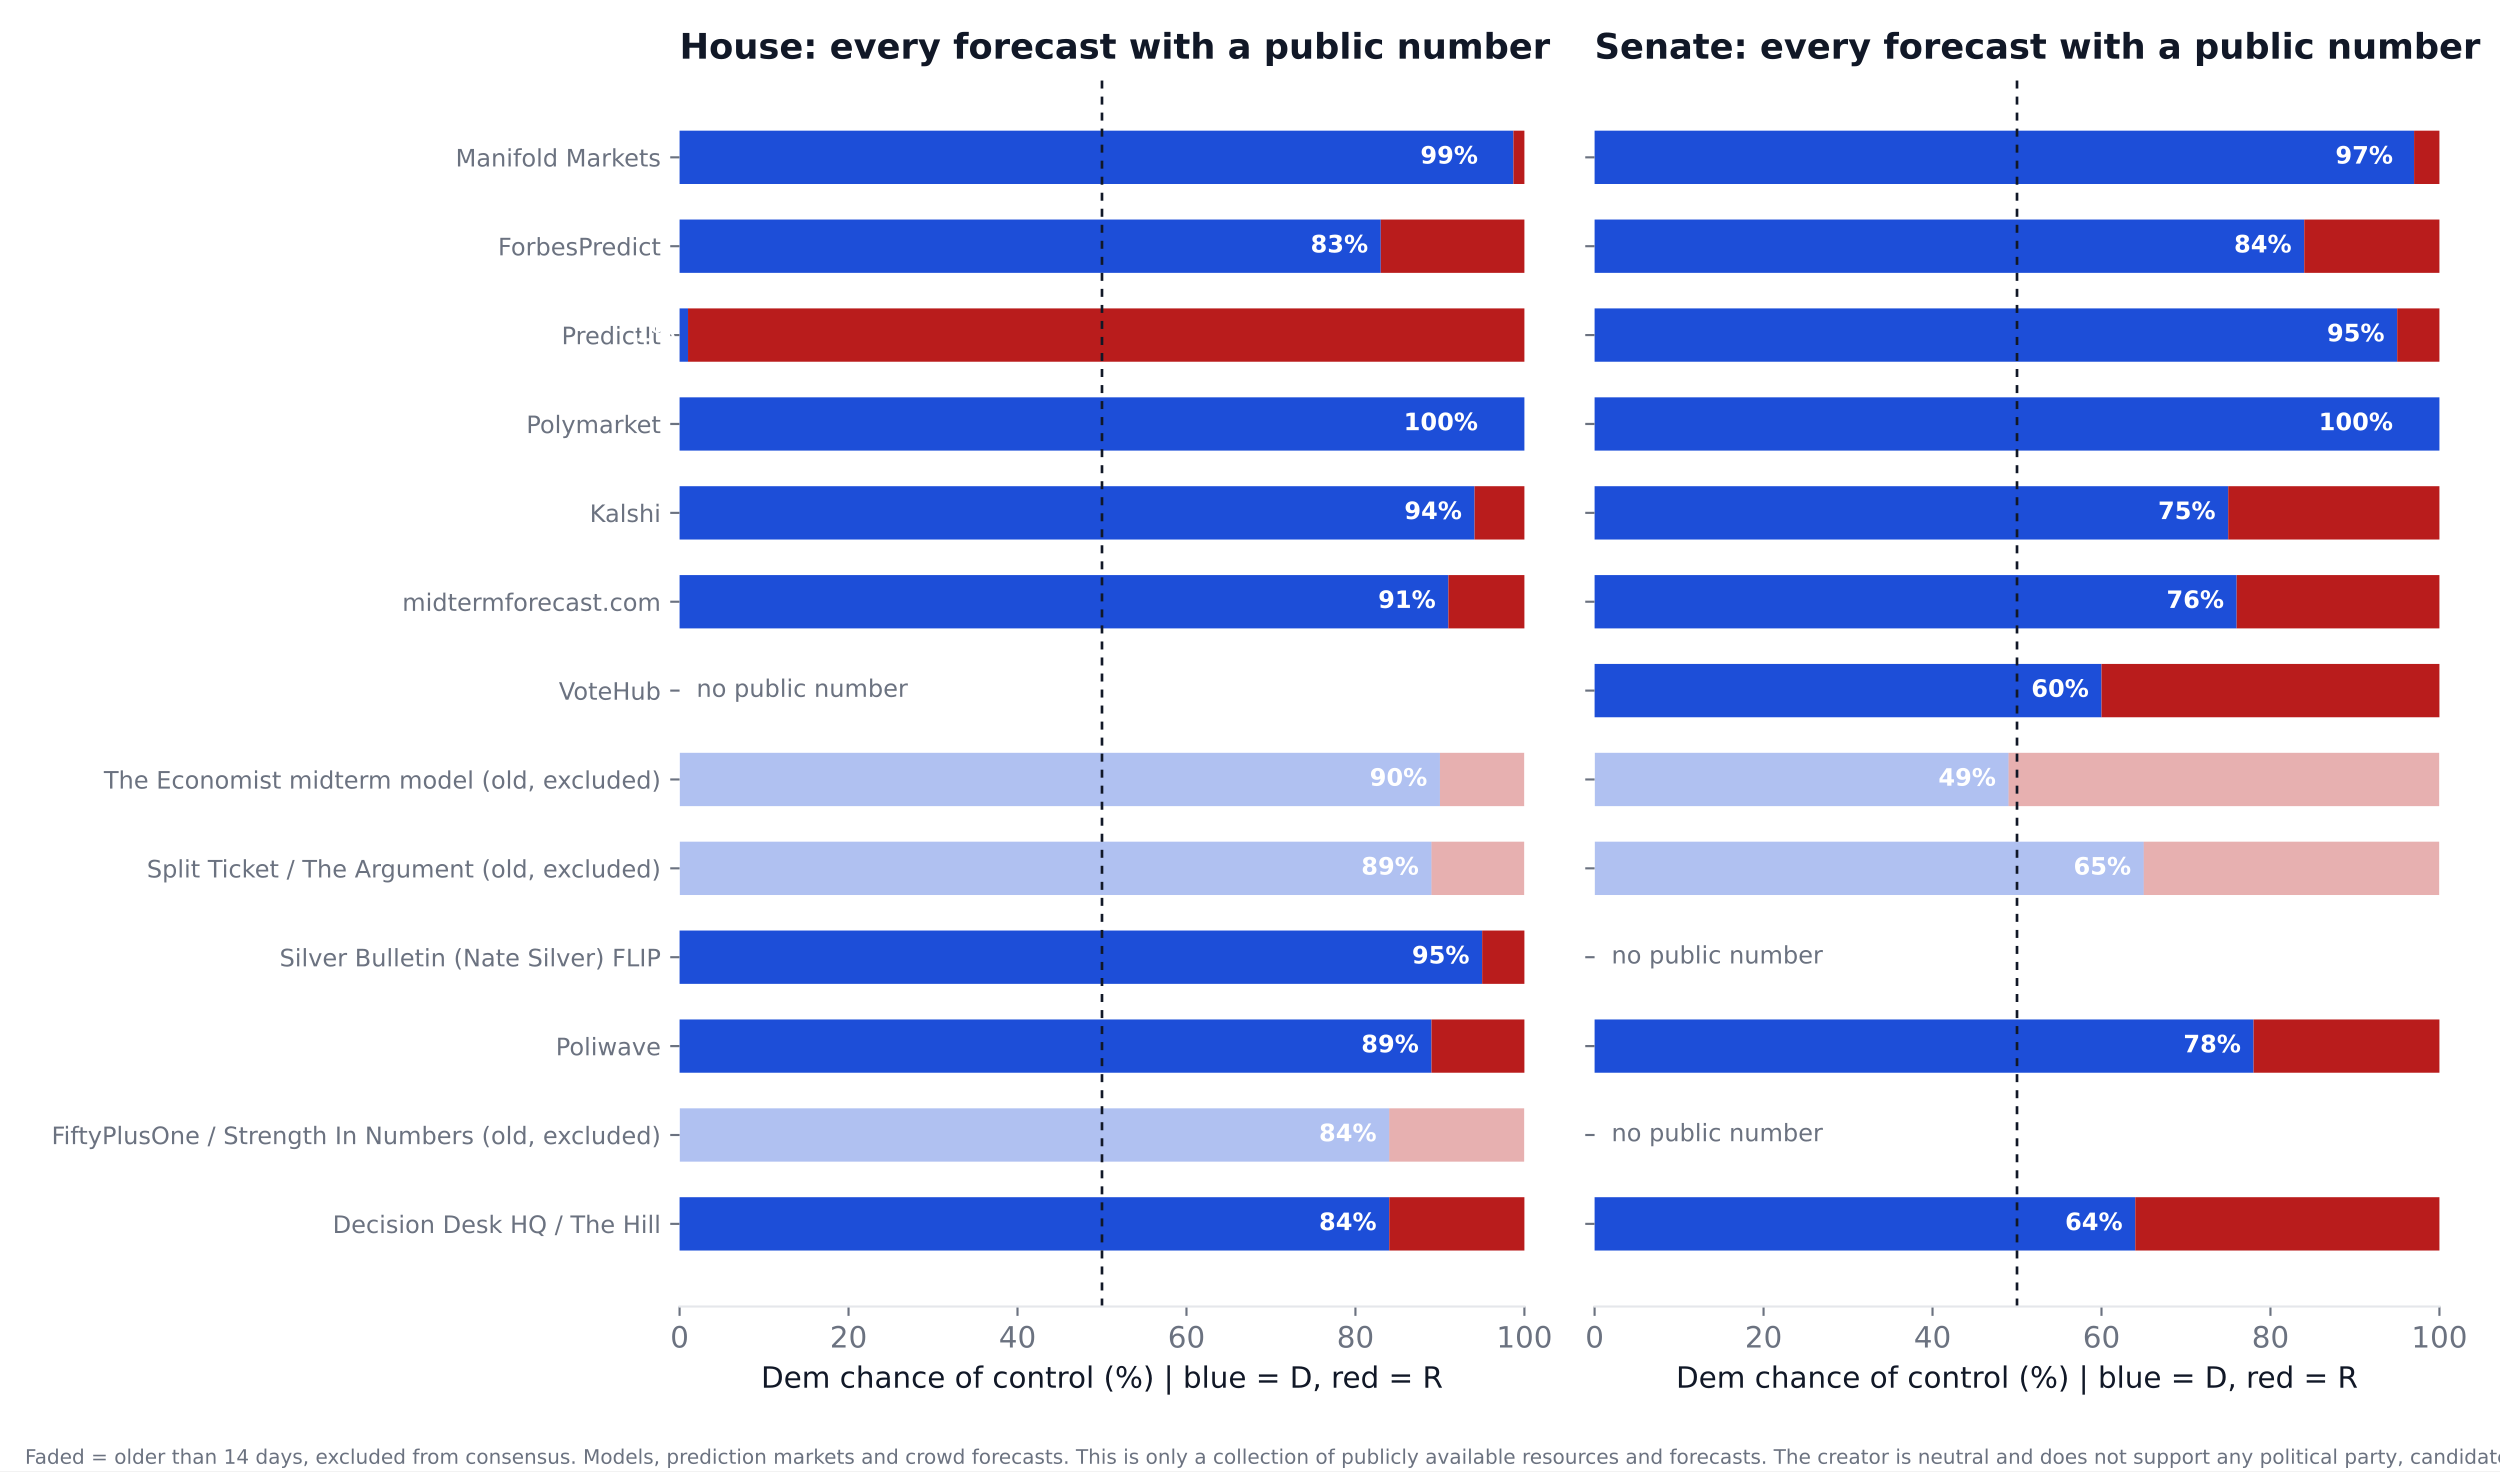
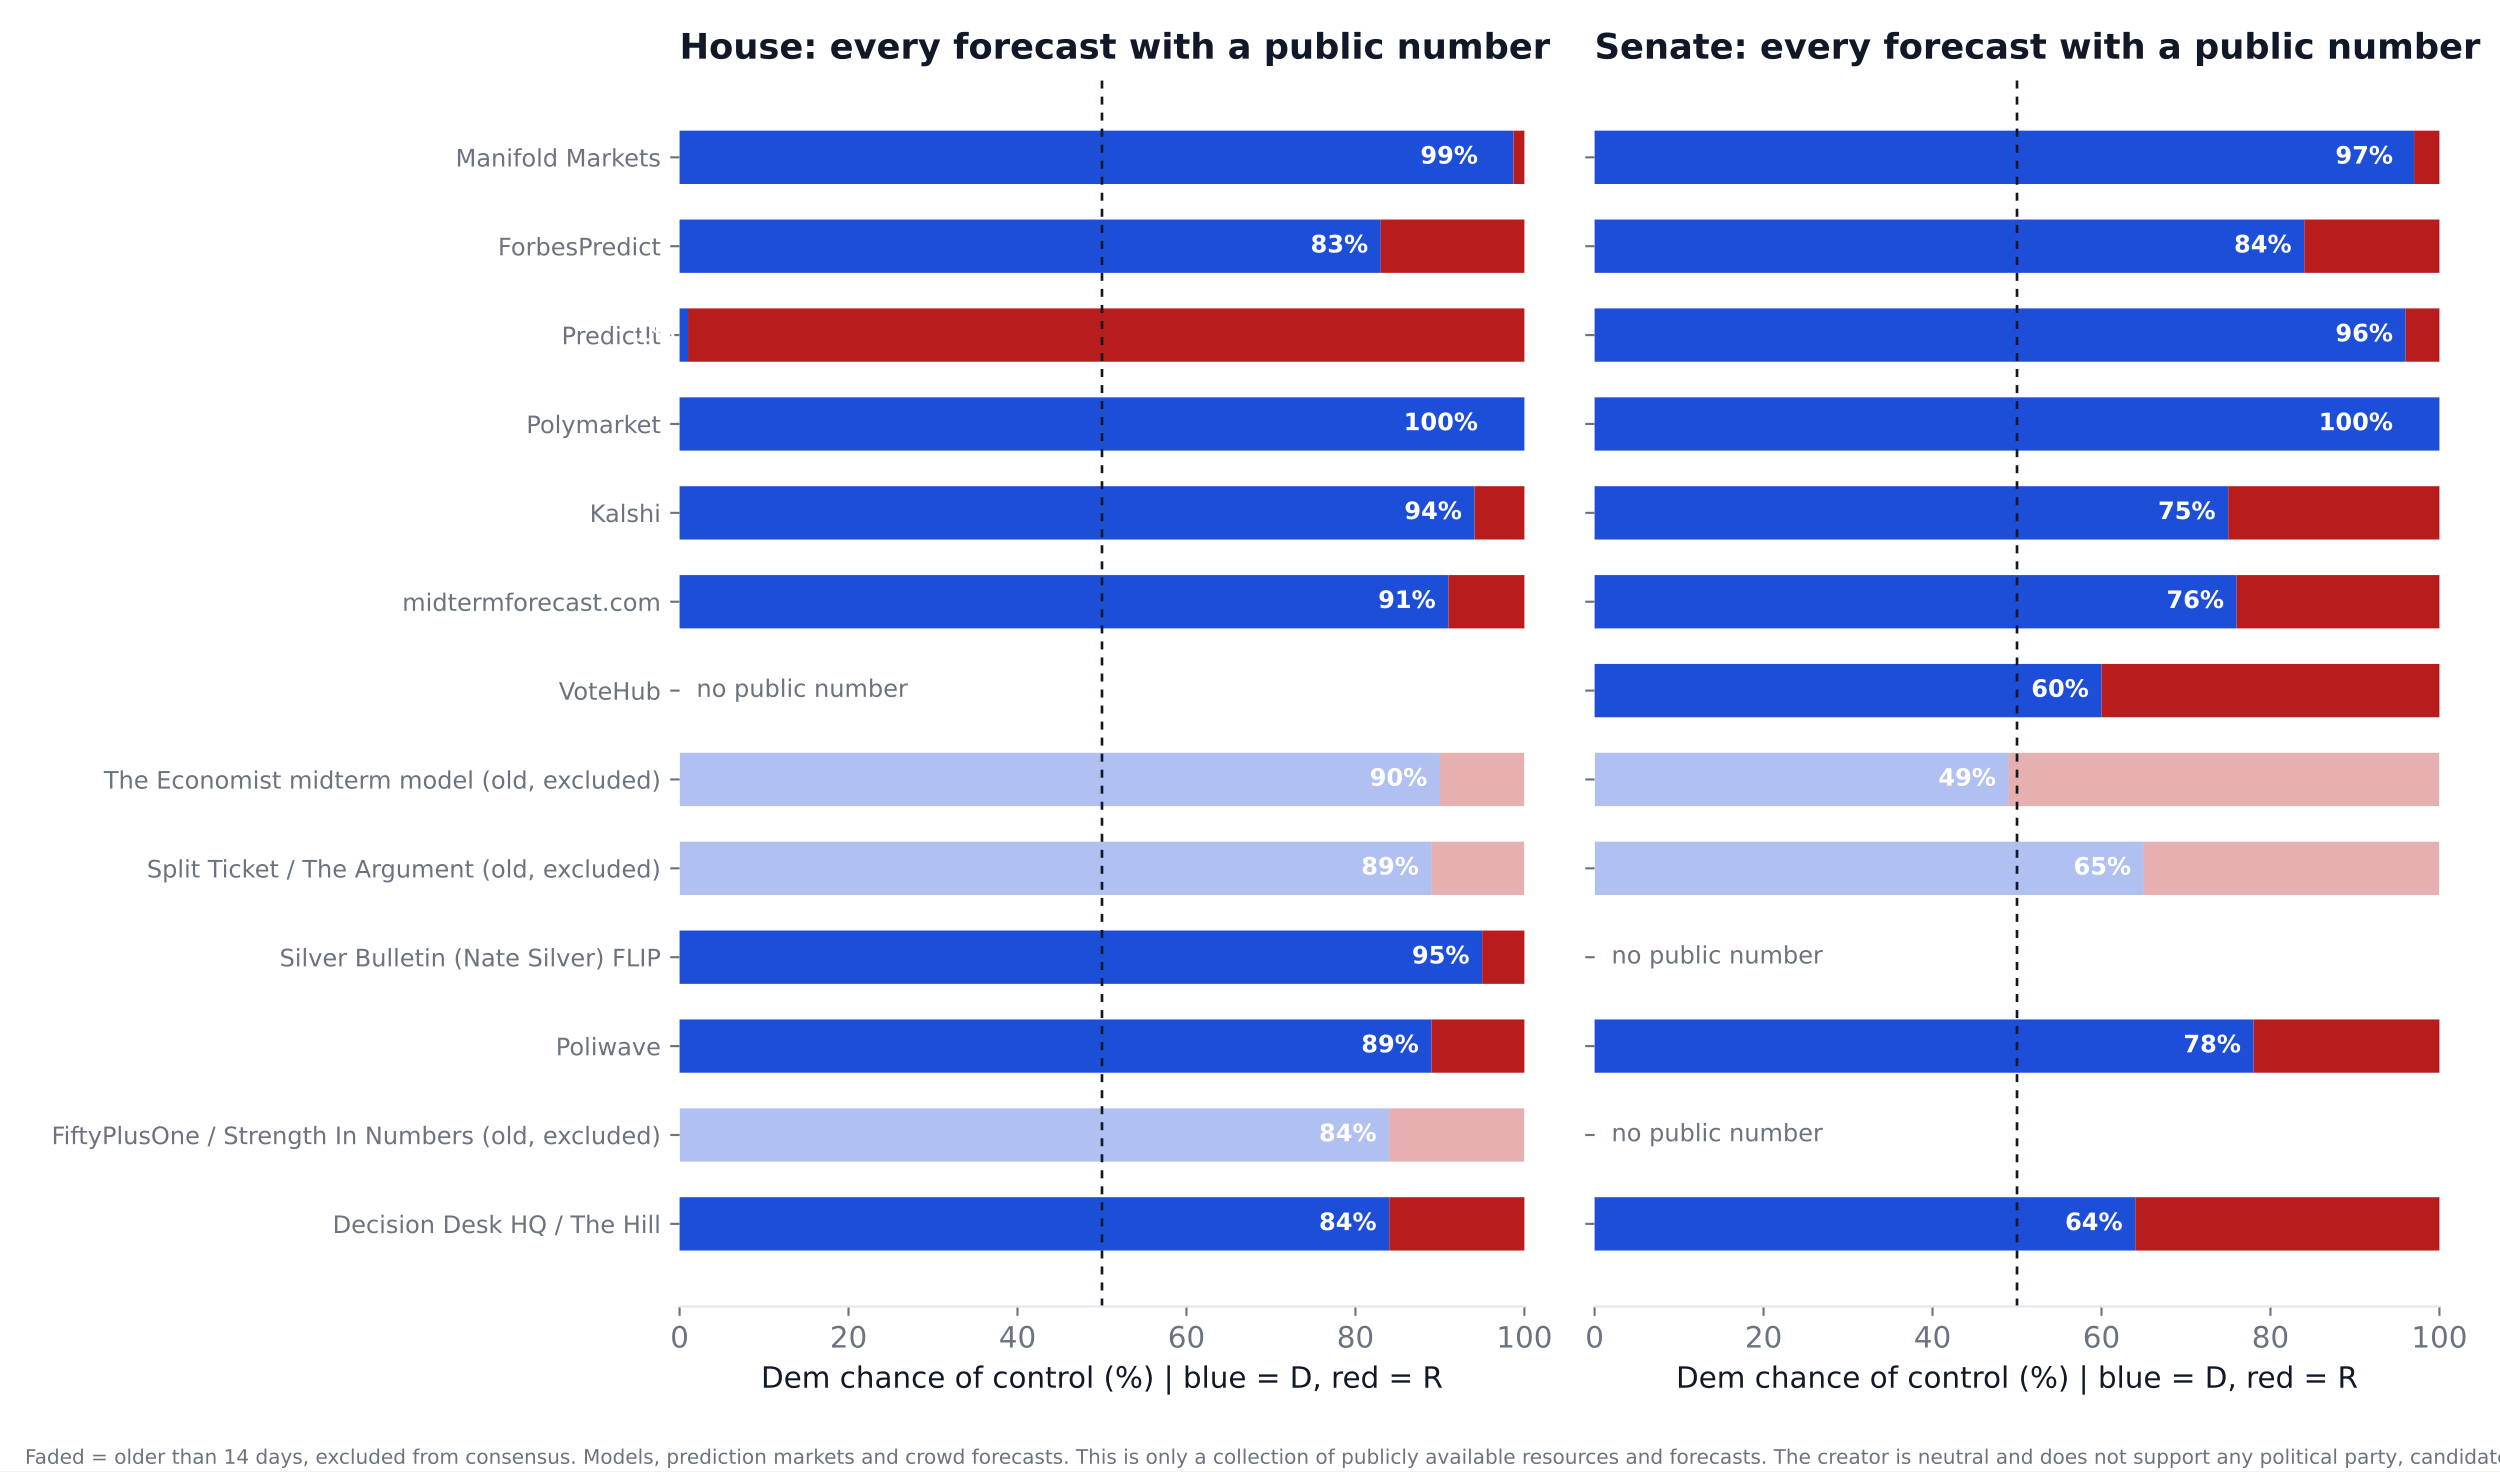
<svg xmlns="http://www.w3.org/2000/svg" xmlns:xlink="http://www.w3.org/1999/xlink" width="936pt" height="550.8pt" viewBox="0 0 936 550.8" version="1.1">
  <defs>
    <style type="text/css">*{stroke-linejoin: round; stroke-linecap: butt}</style>
  </defs>
  <g id="figure_1">
    <g id="patch_1">
      <path d="M 0 550.8  L 936 550.8  L 936 0  L 0 0  z " style="fill: #ffffff" />
    </g>
    <g id="axes_1">
      <g id="patch_2">
        <path d="M 254.433 489.159  L 570.736 489.159  L 570.736 27.96  L 254.433 27.96  z " style="fill: #ffffff" />
      </g>
      <g id="patch_3">
-         <path d="M 254.433 468.195  L 520.128 468.195  L 520.128 448.23  L 254.433 448.23  z " clip-path="url(#pf29626f4bd)" style="fill: #1d4ed8" />
+         <path d="M 254.433 468.195  L 520.128 468.195  L 520.128 448.23  L 254.433 448.23  z " clip-path="url(#p408d5f46eb)" style="fill: #1d4ed8" />
      </g>
      <g id="patch_4">
-         <path d="M 520.128 468.195  L 570.736 468.195  L 570.736 448.23  L 520.128 448.23  z " clip-path="url(#pf29626f4bd)" style="fill: #b91c1c" />
+         <path d="M 520.128 468.195  L 570.736 468.195  L 570.736 448.23  L 520.128 448.23  z " clip-path="url(#p408d5f46eb)" style="fill: #b91c1c" />
      </g>
      <g id="patch_5">
-         <path d="M 254.433 434.919  L 520.128 434.919  L 520.128 414.954  L 254.433 414.954  z " clip-path="url(#pf29626f4bd)" style="fill: #1d4ed8; opacity: 0.35" />
+         <path d="M 254.433 434.919  L 520.128 434.919  L 520.128 414.954  L 254.433 414.954  z " clip-path="url(#p408d5f46eb)" style="fill: #1d4ed8; opacity: 0.35" />
      </g>
      <g id="patch_6">
-         <path d="M 520.128 434.919  L 570.736 434.919  L 570.736 414.954  L 520.128 414.954  z " clip-path="url(#pf29626f4bd)" style="fill: #b91c1c; opacity: 0.35" />
+         <path d="M 520.128 434.919  L 570.736 434.919  L 570.736 414.954  L 520.128 414.954  z " clip-path="url(#p408d5f46eb)" style="fill: #b91c1c; opacity: 0.35" />
      </g>
      <g id="patch_7">
-         <path d="M 254.433 401.644  L 535.943 401.644  L 535.943 381.679  L 254.433 381.679  z " clip-path="url(#pf29626f4bd)" style="fill: #1d4ed8" />
+         <path d="M 254.433 401.644  L 535.943 401.644  L 535.943 381.679  L 254.433 381.679  z " clip-path="url(#p408d5f46eb)" style="fill: #1d4ed8" />
      </g>
      <g id="patch_8">
-         <path d="M 535.943 401.644  L 570.736 401.644  L 570.736 381.679  L 535.943 381.679  z " clip-path="url(#pf29626f4bd)" style="fill: #b91c1c" />
+         <path d="M 535.943 401.644  L 570.736 401.644  L 570.736 381.679  L 535.943 381.679  z " clip-path="url(#p408d5f46eb)" style="fill: #b91c1c" />
      </g>
      <g id="patch_9">
-         <path d="M 254.433 368.368  L 554.921 368.368  L 554.921 348.403  L 254.433 348.403  z " clip-path="url(#pf29626f4bd)" style="fill: #1d4ed8" />
+         <path d="M 254.433 368.368  L 554.921 368.368  L 554.921 348.403  L 254.433 348.403  z " clip-path="url(#p408d5f46eb)" style="fill: #1d4ed8" />
      </g>
      <g id="patch_10">
-         <path d="M 554.921 368.368  L 570.736 368.368  L 570.736 348.403  L 554.921 348.403  z " clip-path="url(#pf29626f4bd)" style="fill: #b91c1c" />
+         <path d="M 554.921 368.368  L 570.736 368.368  L 570.736 348.403  L 554.921 348.403  z " clip-path="url(#p408d5f46eb)" style="fill: #b91c1c" />
      </g>
      <g id="patch_11">
-         <path d="M 254.433 335.093  L 535.943 335.093  L 535.943 315.128  L 254.433 315.128  z " clip-path="url(#pf29626f4bd)" style="fill: #1d4ed8; opacity: 0.35" />
+         <path d="M 254.433 335.093  L 535.943 335.093  L 535.943 315.128  L 254.433 315.128  z " clip-path="url(#p408d5f46eb)" style="fill: #1d4ed8; opacity: 0.35" />
      </g>
      <g id="patch_12">
-         <path d="M 535.943 335.093  L 570.736 335.093  L 570.736 315.128  L 535.943 315.128  z " clip-path="url(#pf29626f4bd)" style="fill: #b91c1c; opacity: 0.35" />
+         <path d="M 535.943 335.093  L 570.736 335.093  L 570.736 315.128  L 535.943 315.128  z " clip-path="url(#p408d5f46eb)" style="fill: #b91c1c; opacity: 0.35" />
      </g>
      <g id="patch_13">
-         <path d="M 254.433 301.817  L 539.106 301.817  L 539.106 281.852  L 254.433 281.852  z " clip-path="url(#pf29626f4bd)" style="fill: #1d4ed8; opacity: 0.35" />
+         <path d="M 254.433 301.817  L 539.106 301.817  L 539.106 281.852  L 254.433 281.852  z " clip-path="url(#p408d5f46eb)" style="fill: #1d4ed8; opacity: 0.35" />
      </g>
      <g id="patch_14">
-         <path d="M 539.106 301.817  L 570.736 301.817  L 570.736 281.852  L 539.106 281.852  z " clip-path="url(#pf29626f4bd)" style="fill: #b91c1c; opacity: 0.35" />
+         <path d="M 539.106 301.817  L 570.736 301.817  L 570.736 281.852  L 539.106 281.852  z " clip-path="url(#p408d5f46eb)" style="fill: #b91c1c; opacity: 0.35" />
      </g>
      <g id="patch_15">
-         <path d="M 254.433 235.266  L 542.269 235.266  L 542.269 215.301  L 254.433 215.301  z " clip-path="url(#pf29626f4bd)" style="fill: #1d4ed8" />
+         <path d="M 254.433 235.266  L 542.269 235.266  L 542.269 215.301  L 254.433 215.301  z " clip-path="url(#p408d5f46eb)" style="fill: #1d4ed8" />
      </g>
      <g id="patch_16">
-         <path d="M 542.269 235.266  L 570.736 235.266  L 570.736 215.301  L 542.269 215.301  z " clip-path="url(#pf29626f4bd)" style="fill: #b91c1c" />
+         <path d="M 542.269 235.266  L 570.736 235.266  L 570.736 215.301  L 542.269 215.301  z " clip-path="url(#p408d5f46eb)" style="fill: #b91c1c" />
      </g>
      <g id="patch_17">
-         <path d="M 254.433 201.991  L 552.074 201.991  L 552.074 182.026  L 254.433 182.026  z " clip-path="url(#pf29626f4bd)" style="fill: #1d4ed8" />
+         <path d="M 254.433 201.991  L 552.074 201.991  L 552.074 182.026  L 254.433 182.026  z " clip-path="url(#p408d5f46eb)" style="fill: #1d4ed8" />
      </g>
      <g id="patch_18">
-         <path d="M 552.074 201.991  L 570.736 201.991  L 570.736 182.026  L 552.074 182.026  z " clip-path="url(#pf29626f4bd)" style="fill: #b91c1c" />
+         <path d="M 552.074 201.991  L 570.736 201.991  L 570.736 182.026  L 552.074 182.026  z " clip-path="url(#p408d5f46eb)" style="fill: #b91c1c" />
      </g>
      <g id="patch_19">
-         <path d="M 254.433 168.715  L 570.736 168.715  L 570.736 148.75  L 254.433 148.75  z " clip-path="url(#pf29626f4bd)" style="fill: #1d4ed8" />
+         <path d="M 254.433 168.715  L 570.736 168.715  L 570.736 148.75  L 254.433 148.75  z " clip-path="url(#p408d5f46eb)" style="fill: #1d4ed8" />
      </g>
      <g id="patch_20">
-         <path d="M 570.736 168.715  L 570.736 168.715  L 570.736 148.75  L 570.736 148.75  z " clip-path="url(#pf29626f4bd)" style="fill: #b91c1c" />
+         <path d="M 570.736 168.715  L 570.736 168.715  L 570.736 148.75  L 570.736 148.75  z " clip-path="url(#p408d5f46eb)" style="fill: #b91c1c" />
      </g>
      <g id="patch_21">
-         <path d="M 254.433 135.44  L 257.596 135.44  L 257.596 115.475  L 254.433 115.475  z " clip-path="url(#pf29626f4bd)" style="fill: #1d4ed8" />
+         <path d="M 254.433 135.44  L 257.596 135.44  L 257.596 115.475  L 254.433 115.475  z " clip-path="url(#p408d5f46eb)" style="fill: #1d4ed8" />
      </g>
      <g id="patch_22">
-         <path d="M 257.596 135.44  L 570.736 135.44  L 570.736 115.475  L 257.596 115.475  z " clip-path="url(#pf29626f4bd)" style="fill: #b91c1c" />
+         <path d="M 257.596 135.44  L 570.736 135.44  L 570.736 115.475  L 257.596 115.475  z " clip-path="url(#p408d5f46eb)" style="fill: #b91c1c" />
      </g>
      <g id="patch_23">
-         <path d="M 254.433 102.164  L 516.965 102.164  L 516.965 82.199  L 254.433 82.199  z " clip-path="url(#pf29626f4bd)" style="fill: #1d4ed8" />
+         <path d="M 254.433 102.164  L 516.965 102.164  L 516.965 82.199  L 254.433 82.199  z " clip-path="url(#p408d5f46eb)" style="fill: #1d4ed8" />
      </g>
      <g id="patch_24">
-         <path d="M 516.965 102.164  L 570.736 102.164  L 570.736 82.199  L 516.965 82.199  z " clip-path="url(#pf29626f4bd)" style="fill: #b91c1c" />
+         <path d="M 516.965 102.164  L 570.736 102.164  L 570.736 82.199  L 516.965 82.199  z " clip-path="url(#p408d5f46eb)" style="fill: #b91c1c" />
      </g>
      <g id="patch_25">
-         <path d="M 254.433 68.889  L 566.624 68.889  L 566.624 48.924  L 254.433 48.924  z " clip-path="url(#pf29626f4bd)" style="fill: #1d4ed8" />
+         <path d="M 254.433 68.889  L 566.624 68.889  L 566.624 48.924  L 254.433 48.924  z " clip-path="url(#p408d5f46eb)" style="fill: #1d4ed8" />
      </g>
      <g id="patch_26">
-         <path d="M 566.624 68.889  L 570.736 68.889  L 570.736 48.924  L 566.624 48.924  z " clip-path="url(#pf29626f4bd)" style="fill: #b91c1c" />
+         <path d="M 566.624 68.889  L 570.736 68.889  L 570.736 48.924  L 566.624 48.924  z " clip-path="url(#p408d5f46eb)" style="fill: #b91c1c" />
      </g>
      <g id="matplotlib.axis_1">
        <g id="xtick_1">
          <g id="line2d_1">
            <defs>
-               <path id="m132299788d" d="M 0 0  L 0 3.5  " style="stroke: #6b7280; stroke-width: 0.8" />
+               <path id="m00f0ad95bb" d="M 0 0  L 0 3.5  " style="stroke: #6b7280; stroke-width: 0.8" />
            </defs>
            <g>
-               <use xlink:href="#m132299788d" x="254.433" y="489.159" style="fill: #6b7280; stroke: #6b7280; stroke-width: 0.8" />
+               <use xlink:href="#m00f0ad95bb" x="254.433" y="489.159" style="fill: #6b7280; stroke: #6b7280; stroke-width: 0.8" />
            </g>
          </g>
          <g id="text_1">
            <text style="font-size: 11px; font-family: 'DejaVu Sans'; text-anchor: middle; fill: #6b7280" x="254.433" y="504.516" transform="rotate(-0 254.4325 504.516)">0</text>
          </g>
        </g>
        <g id="xtick_2">
          <g id="line2d_2">
            <g>
-               <use xlink:href="#m132299788d" x="317.693" y="489.159" style="fill: #6b7280; stroke: #6b7280; stroke-width: 0.8" />
+               <use xlink:href="#m00f0ad95bb" x="317.693" y="489.159" style="fill: #6b7280; stroke: #6b7280; stroke-width: 0.8" />
            </g>
          </g>
          <g id="text_2">
            <text style="font-size: 11px; font-family: 'DejaVu Sans'; text-anchor: middle; fill: #6b7280" x="317.693" y="504.516" transform="rotate(-0 317.6932 504.516)">20</text>
          </g>
        </g>
        <g id="xtick_3">
          <g id="line2d_3">
            <g>
-               <use xlink:href="#m132299788d" x="380.954" y="489.159" style="fill: #6b7280; stroke: #6b7280; stroke-width: 0.8" />
+               <use xlink:href="#m00f0ad95bb" x="380.954" y="489.159" style="fill: #6b7280; stroke: #6b7280; stroke-width: 0.8" />
            </g>
          </g>
          <g id="text_3">
            <text style="font-size: 11px; font-family: 'DejaVu Sans'; text-anchor: middle; fill: #6b7280" x="380.954" y="504.516" transform="rotate(-0 380.954 504.516)">40</text>
          </g>
        </g>
        <g id="xtick_4">
          <g id="line2d_4">
            <g>
-               <use xlink:href="#m132299788d" x="444.215" y="489.159" style="fill: #6b7280; stroke: #6b7280; stroke-width: 0.8" />
+               <use xlink:href="#m00f0ad95bb" x="444.215" y="489.159" style="fill: #6b7280; stroke: #6b7280; stroke-width: 0.8" />
            </g>
          </g>
          <g id="text_4">
            <text style="font-size: 11px; font-family: 'DejaVu Sans'; text-anchor: middle; fill: #6b7280" x="444.215" y="504.516" transform="rotate(-0 444.2147 504.516)">60</text>
          </g>
        </g>
        <g id="xtick_5">
          <g id="line2d_5">
            <g>
-               <use xlink:href="#m132299788d" x="507.476" y="489.159" style="fill: #6b7280; stroke: #6b7280; stroke-width: 0.8" />
+               <use xlink:href="#m00f0ad95bb" x="507.476" y="489.159" style="fill: #6b7280; stroke: #6b7280; stroke-width: 0.8" />
            </g>
          </g>
          <g id="text_5">
            <text style="font-size: 11px; font-family: 'DejaVu Sans'; text-anchor: middle; fill: #6b7280" x="507.476" y="504.516" transform="rotate(-0 507.4755 504.516)">80</text>
          </g>
        </g>
        <g id="xtick_6">
          <g id="line2d_6">
            <g>
-               <use xlink:href="#m132299788d" x="570.736" y="489.159" style="fill: #6b7280; stroke: #6b7280; stroke-width: 0.8" />
+               <use xlink:href="#m00f0ad95bb" x="570.736" y="489.159" style="fill: #6b7280; stroke: #6b7280; stroke-width: 0.8" />
            </g>
          </g>
          <g id="text_6">
            <text style="font-size: 11px; font-family: 'DejaVu Sans'; text-anchor: middle; fill: #6b7280" x="570.736" y="504.516" transform="rotate(-0 570.7363 504.516)">100</text>
          </g>
        </g>
        <g id="text_7">
          <text style="font-size: 11px; font-family: 'DejaVu Sans'; text-anchor: middle; fill: #111827" x="412.584" y="519.565" transform="rotate(-0 412.5844 519.565)">Dem chance of control (%)  |  blue = D, red = R</text>
        </g>
      </g>
      <g id="matplotlib.axis_2">
        <g id="ytick_1">
          <g id="line2d_7">
            <defs>
-               <path id="madd41d52fb" d="M 0 0  L -3.5 0  " style="stroke: #6b7280; stroke-width: 0.8" />
+               <path id="m1df3df9502" d="M 0 0  L -3.5 0  " style="stroke: #6b7280; stroke-width: 0.8" />
            </defs>
            <g>
-               <use xlink:href="#madd41d52fb" x="254.433" y="458.212" style="fill: #6b7280; stroke: #6b7280; stroke-width: 0.8" />
+               <use xlink:href="#m1df3df9502" x="254.433" y="458.212" style="fill: #6b7280; stroke: #6b7280; stroke-width: 0.8" />
            </g>
          </g>
          <g id="text_8">
            <text style="font-size: 9px; font-family: 'DejaVu Sans'; text-anchor: end; fill: #6b7280" x="247.433" y="461.632" transform="rotate(-0 247.4325 461.6316)">Decision Desk HQ / The Hill</text>
          </g>
        </g>
        <g id="ytick_2">
          <g id="line2d_8">
            <g>
-               <use xlink:href="#madd41d52fb" x="254.433" y="424.937" style="fill: #6b7280; stroke: #6b7280; stroke-width: 0.8" />
+               <use xlink:href="#m1df3df9502" x="254.433" y="424.937" style="fill: #6b7280; stroke: #6b7280; stroke-width: 0.8" />
            </g>
          </g>
          <g id="text_9">
            <text style="font-size: 9px; font-family: 'DejaVu Sans'; text-anchor: end; fill: #6b7280" x="247.433" y="428.356" transform="rotate(-0 247.4325 428.3561)">FiftyPlusOne / Strength In Numbers (old, excluded)</text>
          </g>
        </g>
        <g id="ytick_3">
          <g id="line2d_9">
            <g>
-               <use xlink:href="#madd41d52fb" x="254.433" y="391.661" style="fill: #6b7280; stroke: #6b7280; stroke-width: 0.8" />
+               <use xlink:href="#m1df3df9502" x="254.433" y="391.661" style="fill: #6b7280; stroke: #6b7280; stroke-width: 0.8" />
            </g>
          </g>
          <g id="text_10">
            <text style="font-size: 9px; font-family: 'DejaVu Sans'; text-anchor: end; fill: #6b7280" x="247.433" y="395.081" transform="rotate(-0 247.4325 395.0806)">Poliwave</text>
          </g>
        </g>
        <g id="ytick_4">
          <g id="line2d_10">
            <g>
-               <use xlink:href="#madd41d52fb" x="254.433" y="358.386" style="fill: #6b7280; stroke: #6b7280; stroke-width: 0.8" />
+               <use xlink:href="#m1df3df9502" x="254.433" y="358.386" style="fill: #6b7280; stroke: #6b7280; stroke-width: 0.8" />
            </g>
          </g>
          <g id="text_11">
            <text style="font-size: 9px; font-family: 'DejaVu Sans'; text-anchor: end; fill: #6b7280" x="247.433" y="361.805" transform="rotate(-0 247.4325 361.8051)">Silver Bulletin (Nate Silver) FLIP</text>
          </g>
        </g>
        <g id="ytick_5">
          <g id="line2d_11">
            <g>
-               <use xlink:href="#madd41d52fb" x="254.433" y="325.11" style="fill: #6b7280; stroke: #6b7280; stroke-width: 0.8" />
+               <use xlink:href="#m1df3df9502" x="254.433" y="325.11" style="fill: #6b7280; stroke: #6b7280; stroke-width: 0.8" />
            </g>
          </g>
          <g id="text_12">
            <text style="font-size: 9px; font-family: 'DejaVu Sans'; text-anchor: end; fill: #6b7280" x="247.433" y="328.53" transform="rotate(-0 247.4325 328.5296)">Split Ticket / The Argument (old, excluded)</text>
          </g>
        </g>
        <g id="ytick_6">
          <g id="line2d_12">
            <g>
-               <use xlink:href="#madd41d52fb" x="254.433" y="291.835" style="fill: #6b7280; stroke: #6b7280; stroke-width: 0.8" />
+               <use xlink:href="#m1df3df9502" x="254.433" y="291.835" style="fill: #6b7280; stroke: #6b7280; stroke-width: 0.8" />
            </g>
          </g>
          <g id="text_13">
            <text style="font-size: 9px; font-family: 'DejaVu Sans'; text-anchor: end; fill: #6b7280" x="247.433" y="295.254" transform="rotate(-0 247.4325 295.2541)">The Economist midterm model (old, excluded)</text>
          </g>
        </g>
        <g id="ytick_7">
          <g id="line2d_13">
            <g>
-               <use xlink:href="#madd41d52fb" x="254.433" y="258.559" style="fill: #6b7280; stroke: #6b7280; stroke-width: 0.8" />
+               <use xlink:href="#m1df3df9502" x="254.433" y="258.559" style="fill: #6b7280; stroke: #6b7280; stroke-width: 0.8" />
            </g>
          </g>
          <g id="text_14">
            <text style="font-size: 9px; font-family: 'DejaVu Sans'; text-anchor: end; fill: #6b7280" x="247.433" y="261.979" transform="rotate(-0 247.4325 261.9786)">VoteHub</text>
          </g>
        </g>
        <g id="ytick_8">
          <g id="line2d_14">
            <g>
-               <use xlink:href="#madd41d52fb" x="254.433" y="225.284" style="fill: #6b7280; stroke: #6b7280; stroke-width: 0.8" />
+               <use xlink:href="#m1df3df9502" x="254.433" y="225.284" style="fill: #6b7280; stroke: #6b7280; stroke-width: 0.8" />
            </g>
          </g>
          <g id="text_15">
            <text style="font-size: 9px; font-family: 'DejaVu Sans'; text-anchor: end; fill: #6b7280" x="247.433" y="228.703" transform="rotate(-0 247.4325 228.7031)">midtermforecast.com</text>
          </g>
        </g>
        <g id="ytick_9">
          <g id="line2d_15">
            <g>
-               <use xlink:href="#madd41d52fb" x="254.433" y="192.008" style="fill: #6b7280; stroke: #6b7280; stroke-width: 0.8" />
+               <use xlink:href="#m1df3df9502" x="254.433" y="192.008" style="fill: #6b7280; stroke: #6b7280; stroke-width: 0.8" />
            </g>
          </g>
          <g id="text_16">
            <text style="font-size: 9px; font-family: 'DejaVu Sans'; text-anchor: end; fill: #6b7280" x="247.433" y="195.428" transform="rotate(-0 247.4325 195.4276)">Kalshi</text>
          </g>
        </g>
        <g id="ytick_10">
          <g id="line2d_16">
            <g>
-               <use xlink:href="#madd41d52fb" x="254.433" y="158.733" style="fill: #6b7280; stroke: #6b7280; stroke-width: 0.8" />
+               <use xlink:href="#m1df3df9502" x="254.433" y="158.733" style="fill: #6b7280; stroke: #6b7280; stroke-width: 0.8" />
            </g>
          </g>
          <g id="text_17">
            <text style="font-size: 9px; font-family: 'DejaVu Sans'; text-anchor: end; fill: #6b7280" x="247.433" y="162.152" transform="rotate(-0 247.4325 162.1521)">Polymarket</text>
          </g>
        </g>
        <g id="ytick_11">
          <g id="line2d_17">
            <g>
-               <use xlink:href="#madd41d52fb" x="254.433" y="125.457" style="fill: #6b7280; stroke: #6b7280; stroke-width: 0.8" />
+               <use xlink:href="#m1df3df9502" x="254.433" y="125.457" style="fill: #6b7280; stroke: #6b7280; stroke-width: 0.8" />
            </g>
          </g>
          <g id="text_18">
            <text style="font-size: 9px; font-family: 'DejaVu Sans'; text-anchor: end; fill: #6b7280" x="247.433" y="128.877" transform="rotate(-0 247.4325 128.8765)">PredictIt</text>
          </g>
        </g>
        <g id="ytick_12">
          <g id="line2d_18">
            <g>
-               <use xlink:href="#madd41d52fb" x="254.433" y="92.182" style="fill: #6b7280; stroke: #6b7280; stroke-width: 0.8" />
+               <use xlink:href="#m1df3df9502" x="254.433" y="92.182" style="fill: #6b7280; stroke: #6b7280; stroke-width: 0.8" />
            </g>
          </g>
          <g id="text_19">
            <text style="font-size: 9px; font-family: 'DejaVu Sans'; text-anchor: end; fill: #6b7280" x="247.433" y="95.601" transform="rotate(-0 247.4325 95.60103)">ForbesPredict</text>
          </g>
        </g>
        <g id="ytick_13">
          <g id="line2d_19">
            <g>
-               <use xlink:href="#madd41d52fb" x="254.433" y="58.906" style="fill: #6b7280; stroke: #6b7280; stroke-width: 0.8" />
+               <use xlink:href="#m1df3df9502" x="254.433" y="58.906" style="fill: #6b7280; stroke: #6b7280; stroke-width: 0.8" />
            </g>
          </g>
          <g id="text_20">
            <text style="font-size: 9px; font-family: 'DejaVu Sans'; text-anchor: end; fill: #6b7280" x="247.433" y="62.326" transform="rotate(-0 247.4325 62.32552)">Manifold Markets</text>
          </g>
        </g>
      </g>
      <g id="line2d_20">
-         <path d="M 412.584 489.159  L 412.584 27.96  " clip-path="url(#pf29626f4bd)" style="fill: none; stroke-dasharray: 3,3; stroke-dashoffset: 0; stroke: #111827" />
+         <path d="M 412.584 489.159  L 412.584 27.96  " clip-path="url(#p408d5f46eb)" style="fill: none; stroke-dasharray: 3,3; stroke-dashoffset: 0; stroke: #111827" />
      </g>
      <g id="patch_27">
        <path d="M 254.433 489.159  L 570.736 489.159  " style="fill: none; stroke: #e5e7eb; stroke-width: 0.8; stroke-linejoin: miter; stroke-linecap: square" />
      </g>
      <g id="text_21">
        <text style="font-weight: 700; font-size: 9px; font-family: 'DejaVu Sans'; text-anchor: end; fill: #ffffff" x="515.383" y="460.55" transform="rotate(-0 515.3831 460.5502)">84%</text>
      </g>
      <g id="text_22">
        <text style="font-weight: 700; font-size: 9px; font-family: 'DejaVu Sans'; text-anchor: end; fill: #ffffff" x="515.383" y="427.275" transform="rotate(-0 515.3831 427.2747)">84%</text>
      </g>
      <g id="text_23">
        <text style="font-weight: 700; font-size: 9px; font-family: 'DejaVu Sans'; text-anchor: end; fill: #ffffff" x="531.198" y="393.999" transform="rotate(-0 531.1983 393.9992)">89%</text>
      </g>
      <g id="text_24">
        <text style="font-weight: 700; font-size: 9px; font-family: 'DejaVu Sans'; text-anchor: end; fill: #ffffff" x="550.177" y="360.724" transform="rotate(-0 550.1765 360.7237)">95%</text>
      </g>
      <g id="text_25">
        <text style="font-weight: 700; font-size: 9px; font-family: 'DejaVu Sans'; text-anchor: end; fill: #ffffff" x="531.198" y="327.448" transform="rotate(-0 531.1983 327.4482)">89%</text>
      </g>
      <g id="text_26">
        <text style="font-weight: 700; font-size: 9px; font-family: 'DejaVu Sans'; text-anchor: end; fill: #ffffff" x="534.361" y="294.173" transform="rotate(-0 534.3613 294.1727)">90%</text>
      </g>
      <g id="text_27">
        <text style="font-size: 9px; font-family: 'DejaVu Sans'; text-anchor: start; fill: #6b7280" x="260.759" y="260.898" transform="rotate(-0 260.7586 260.8975)">no public number</text>
      </g>
      <g id="text_28">
        <text style="font-weight: 700; font-size: 9px; font-family: 'DejaVu Sans'; text-anchor: end; fill: #ffffff" x="537.524" y="227.622" transform="rotate(-0 537.5244 227.6217)">91%</text>
      </g>
      <g id="text_29">
        <text style="font-weight: 700; font-size: 9px; font-family: 'DejaVu Sans'; text-anchor: end; fill: #ffffff" x="547.33" y="194.346" transform="rotate(-0 547.3298 194.3462)">94%</text>
      </g>
      <g id="text_30">
        <text style="font-weight: 700; font-size: 9px; font-family: 'DejaVu Sans'; text-anchor: end; fill: #ffffff" x="553.34" y="161.071" transform="rotate(-0 553.3395 161.0706)">100%</text>
      </g>
      <g id="text_31">
        <text style="font-weight: 700; font-size: 9px; font-family: 'DejaVu Sans'; text-anchor: end; fill: #ffffff" x="252.851" y="127.795" transform="rotate(-0 252.851 127.7951)">1%</text>
      </g>
      <g id="text_32">
        <text style="font-weight: 700; font-size: 9px; font-family: 'DejaVu Sans'; text-anchor: end; fill: #ffffff" x="512.22" y="94.52" transform="rotate(-0 512.2201 94.51963)">83%</text>
      </g>
      <g id="text_33">
        <text style="font-weight: 700; font-size: 9px; font-family: 'DejaVu Sans'; text-anchor: end; fill: #ffffff" x="553.34" y="61.244" transform="rotate(-0 553.3395 61.24412)">99%</text>
      </g>
      <g id="text_34">
        <text style="font-weight: 700; font-size: 13.2px; font-family: 'DejaVu Sans'; text-anchor: start; fill: #111827" x="254.433" y="21.96" transform="rotate(-0 254.4325 21.96)">House: every forecast with a public number</text>
      </g>
    </g>
    <g id="axes_2">
      <g id="patch_28">
        <path d="M 597.016 489.159  L 913.32 489.159  L 913.32 27.96  L 597.016 27.96  z " style="fill: #ffffff" />
      </g>
      <g id="patch_29">
-         <path d="M 597.016 468.195  L 799.451 468.195  L 799.451 448.23  L 597.016 448.23  z " clip-path="url(#pd265f7b75e)" style="fill: #1d4ed8" />
+         <path d="M 597.016 468.195  L 799.451 468.195  L 799.451 448.23  L 597.016 448.23  z " clip-path="url(#p0c56d06ee2)" style="fill: #1d4ed8" />
      </g>
      <g id="patch_30">
-         <path d="M 799.451 468.195  L 913.32 468.195  L 913.32 448.23  L 799.451 448.23  z " clip-path="url(#pd265f7b75e)" style="fill: #b91c1c" />
+         <path d="M 799.451 468.195  L 913.32 468.195  L 913.32 448.23  L 799.451 448.23  z " clip-path="url(#p0c56d06ee2)" style="fill: #b91c1c" />
      </g>
      <g id="patch_31">
-         <path d="M 597.016 401.644  L 843.733 401.644  L 843.733 381.679  L 597.016 381.679  z " clip-path="url(#pd265f7b75e)" style="fill: #1d4ed8" />
+         <path d="M 597.016 401.644  L 843.733 401.644  L 843.733 381.679  L 597.016 381.679  z " clip-path="url(#p0c56d06ee2)" style="fill: #1d4ed8" />
      </g>
      <g id="patch_32">
-         <path d="M 843.733 401.644  L 913.32 401.644  L 913.32 381.679  L 843.733 381.679  z " clip-path="url(#pd265f7b75e)" style="fill: #b91c1c" />
+         <path d="M 843.733 401.644  L 913.32 401.644  L 913.32 381.679  L 843.733 381.679  z " clip-path="url(#p0c56d06ee2)" style="fill: #b91c1c" />
      </g>
      <g id="patch_33">
-         <path d="M 597.016 335.093  L 802.614 335.093  L 802.614 315.128  L 597.016 315.128  z " clip-path="url(#pd265f7b75e)" style="fill: #1d4ed8; opacity: 0.35" />
+         <path d="M 597.016 335.093  L 802.614 335.093  L 802.614 315.128  L 597.016 315.128  z " clip-path="url(#p0c56d06ee2)" style="fill: #1d4ed8; opacity: 0.35" />
      </g>
      <g id="patch_34">
-         <path d="M 802.614 335.093  L 913.32 335.093  L 913.32 315.128  L 802.614 315.128  z " clip-path="url(#pd265f7b75e)" style="fill: #b91c1c; opacity: 0.35" />
+         <path d="M 802.614 335.093  L 913.32 335.093  L 913.32 315.128  L 802.614 315.128  z " clip-path="url(#p0c56d06ee2)" style="fill: #b91c1c; opacity: 0.35" />
      </g>
      <g id="patch_35">
-         <path d="M 597.016 301.817  L 752.005 301.817  L 752.005 281.852  L 597.016 281.852  z " clip-path="url(#pd265f7b75e)" style="fill: #1d4ed8; opacity: 0.35" />
+         <path d="M 597.016 301.817  L 752.005 301.817  L 752.005 281.852  L 597.016 281.852  z " clip-path="url(#p0c56d06ee2)" style="fill: #1d4ed8; opacity: 0.35" />
      </g>
      <g id="patch_36">
-         <path d="M 752.005 301.817  L 913.32 301.817  L 913.32 281.852  L 752.005 281.852  z " clip-path="url(#pd265f7b75e)" style="fill: #b91c1c; opacity: 0.35" />
+         <path d="M 752.005 301.817  L 913.32 301.817  L 913.32 281.852  L 752.005 281.852  z " clip-path="url(#p0c56d06ee2)" style="fill: #b91c1c; opacity: 0.35" />
      </g>
      <g id="patch_37">
-         <path d="M 597.016 268.542  L 786.798 268.542  L 786.798 248.577  L 597.016 248.577  z " clip-path="url(#pd265f7b75e)" style="fill: #1d4ed8" />
+         <path d="M 597.016 268.542  L 786.798 268.542  L 786.798 248.577  L 597.016 248.577  z " clip-path="url(#p0c56d06ee2)" style="fill: #1d4ed8" />
      </g>
      <g id="patch_38">
-         <path d="M 786.798 268.542  L 913.32 268.542  L 913.32 248.577  L 786.798 248.577  z " clip-path="url(#pd265f7b75e)" style="fill: #b91c1c" />
+         <path d="M 786.798 268.542  L 913.32 268.542  L 913.32 248.577  L 786.798 248.577  z " clip-path="url(#p0c56d06ee2)" style="fill: #b91c1c" />
      </g>
      <g id="patch_39">
-         <path d="M 597.016 235.266  L 837.407 235.266  L 837.407 215.301  L 597.016 215.301  z " clip-path="url(#pd265f7b75e)" style="fill: #1d4ed8" />
+         <path d="M 597.016 235.266  L 837.407 235.266  L 837.407 215.301  L 597.016 215.301  z " clip-path="url(#p0c56d06ee2)" style="fill: #1d4ed8" />
      </g>
      <g id="patch_40">
-         <path d="M 837.407 235.266  L 913.32 235.266  L 913.32 215.301  L 837.407 215.301  z " clip-path="url(#pd265f7b75e)" style="fill: #b91c1c" />
+         <path d="M 837.407 235.266  L 913.32 235.266  L 913.32 215.301  L 837.407 215.301  z " clip-path="url(#p0c56d06ee2)" style="fill: #b91c1c" />
      </g>
      <g id="patch_41">
-         <path d="M 597.016 201.991  L 834.244 201.991  L 834.244 182.026  L 597.016 182.026  z " clip-path="url(#pd265f7b75e)" style="fill: #1d4ed8" />
+         <path d="M 597.016 201.991  L 834.244 201.991  L 834.244 182.026  L 597.016 182.026  z " clip-path="url(#p0c56d06ee2)" style="fill: #1d4ed8" />
      </g>
      <g id="patch_42">
-         <path d="M 834.244 201.991  L 913.32 201.991  L 913.32 182.026  L 834.244 182.026  z " clip-path="url(#pd265f7b75e)" style="fill: #b91c1c" />
+         <path d="M 834.244 201.991  L 913.32 201.991  L 913.32 182.026  L 834.244 182.026  z " clip-path="url(#p0c56d06ee2)" style="fill: #b91c1c" />
      </g>
      <g id="patch_43">
-         <path d="M 597.016 168.715  L 913.32 168.715  L 913.32 148.75  L 597.016 148.75  z " clip-path="url(#pd265f7b75e)" style="fill: #1d4ed8" />
+         <path d="M 597.016 168.715  L 913.32 168.715  L 913.32 148.75  L 597.016 148.75  z " clip-path="url(#p0c56d06ee2)" style="fill: #1d4ed8" />
      </g>
      <g id="patch_44">
-         <path d="M 913.32 168.715  L 913.32 168.715  L 913.32 148.75  L 913.32 148.75  z " clip-path="url(#pd265f7b75e)" style="fill: #b91c1c" />
+         <path d="M 913.32 168.715  L 913.32 168.715  L 913.32 148.75  L 913.32 148.75  z " clip-path="url(#p0c56d06ee2)" style="fill: #b91c1c" />
      </g>
      <g id="patch_45">
-         <path d="M 597.016 135.44  L 897.505 135.44  L 897.505 115.475  L 597.016 115.475  z " clip-path="url(#pd265f7b75e)" style="fill: #1d4ed8" />
+         <path d="M 597.016 135.44  L 900.668 135.44  L 900.668 115.475  L 597.016 115.475  z " clip-path="url(#p0c56d06ee2)" style="fill: #1d4ed8" />
      </g>
      <g id="patch_46">
-         <path d="M 897.505 135.44  L 913.32 135.44  L 913.32 115.475  L 897.505 115.475  z " clip-path="url(#pd265f7b75e)" style="fill: #b91c1c" />
+         <path d="M 900.668 135.44  L 913.32 135.44  L 913.32 115.475  L 900.668 115.475  z " clip-path="url(#p0c56d06ee2)" style="fill: #b91c1c" />
      </g>
      <g id="patch_47">
-         <path d="M 597.016 102.164  L 862.711 102.164  L 862.711 82.199  L 597.016 82.199  z " clip-path="url(#pd265f7b75e)" style="fill: #1d4ed8" />
+         <path d="M 597.016 102.164  L 862.711 102.164  L 862.711 82.199  L 597.016 82.199  z " clip-path="url(#p0c56d06ee2)" style="fill: #1d4ed8" />
      </g>
      <g id="patch_48">
-         <path d="M 862.711 102.164  L 913.32 102.164  L 913.32 82.199  L 862.711 82.199  z " clip-path="url(#pd265f7b75e)" style="fill: #b91c1c" />
+         <path d="M 862.711 102.164  L 913.32 102.164  L 913.32 82.199  L 862.711 82.199  z " clip-path="url(#p0c56d06ee2)" style="fill: #b91c1c" />
      </g>
      <g id="patch_49">
-         <path d="M 597.016 68.889  L 903.831 68.889  L 903.831 48.924  L 597.016 48.924  z " clip-path="url(#pd265f7b75e)" style="fill: #1d4ed8" />
+         <path d="M 597.016 68.889  L 903.831 68.889  L 903.831 48.924  L 597.016 48.924  z " clip-path="url(#p0c56d06ee2)" style="fill: #1d4ed8" />
      </g>
      <g id="patch_50">
-         <path d="M 903.831 68.889  L 913.32 68.889  L 913.32 48.924  L 903.831 48.924  z " clip-path="url(#pd265f7b75e)" style="fill: #b91c1c" />
+         <path d="M 903.831 68.889  L 913.32 68.889  L 913.32 48.924  L 903.831 48.924  z " clip-path="url(#p0c56d06ee2)" style="fill: #b91c1c" />
      </g>
      <g id="matplotlib.axis_3">
        <g id="xtick_7">
          <g id="line2d_21">
            <g>
-               <use xlink:href="#m132299788d" x="597.016" y="489.159" style="fill: #6b7280; stroke: #6b7280; stroke-width: 0.8" />
+               <use xlink:href="#m00f0ad95bb" x="597.016" y="489.159" style="fill: #6b7280; stroke: #6b7280; stroke-width: 0.8" />
            </g>
          </g>
          <g id="text_35">
            <text style="font-size: 11px; font-family: 'DejaVu Sans'; text-anchor: middle; fill: #6b7280" x="597.016" y="504.516" transform="rotate(-0 597.0163 504.516)">0</text>
          </g>
        </g>
        <g id="xtick_8">
          <g id="line2d_22">
            <g>
-               <use xlink:href="#m132299788d" x="660.277" y="489.159" style="fill: #6b7280; stroke: #6b7280; stroke-width: 0.8" />
+               <use xlink:href="#m00f0ad95bb" x="660.277" y="489.159" style="fill: #6b7280; stroke: #6b7280; stroke-width: 0.8" />
            </g>
          </g>
          <g id="text_36">
            <text style="font-size: 11px; font-family: 'DejaVu Sans'; text-anchor: middle; fill: #6b7280" x="660.277" y="504.516" transform="rotate(-0 660.277 504.516)">20</text>
          </g>
        </g>
        <g id="xtick_9">
          <g id="line2d_23">
            <g>
-               <use xlink:href="#m132299788d" x="723.538" y="489.159" style="fill: #6b7280; stroke: #6b7280; stroke-width: 0.8" />
+               <use xlink:href="#m00f0ad95bb" x="723.538" y="489.159" style="fill: #6b7280; stroke: #6b7280; stroke-width: 0.8" />
            </g>
          </g>
          <g id="text_37">
            <text style="font-size: 11px; font-family: 'DejaVu Sans'; text-anchor: middle; fill: #6b7280" x="723.538" y="504.516" transform="rotate(-0 723.5377 504.516)">40</text>
          </g>
        </g>
        <g id="xtick_10">
          <g id="line2d_24">
            <g>
-               <use xlink:href="#m132299788d" x="786.798" y="489.159" style="fill: #6b7280; stroke: #6b7280; stroke-width: 0.8" />
+               <use xlink:href="#m00f0ad95bb" x="786.798" y="489.159" style="fill: #6b7280; stroke: #6b7280; stroke-width: 0.8" />
            </g>
          </g>
          <g id="text_38">
            <text style="font-size: 11px; font-family: 'DejaVu Sans'; text-anchor: middle; fill: #6b7280" x="786.798" y="504.516" transform="rotate(-0 786.7985 504.516)">60</text>
          </g>
        </g>
        <g id="xtick_11">
          <g id="line2d_25">
            <g>
-               <use xlink:href="#m132299788d" x="850.059" y="489.159" style="fill: #6b7280; stroke: #6b7280; stroke-width: 0.8" />
+               <use xlink:href="#m00f0ad95bb" x="850.059" y="489.159" style="fill: #6b7280; stroke: #6b7280; stroke-width: 0.8" />
            </g>
          </g>
          <g id="text_39">
            <text style="font-size: 11px; font-family: 'DejaVu Sans'; text-anchor: middle; fill: #6b7280" x="850.059" y="504.516" transform="rotate(-0 850.0593 504.516)">80</text>
          </g>
        </g>
        <g id="xtick_12">
          <g id="line2d_26">
            <g>
-               <use xlink:href="#m132299788d" x="913.32" y="489.159" style="fill: #6b7280; stroke: #6b7280; stroke-width: 0.8" />
+               <use xlink:href="#m00f0ad95bb" x="913.32" y="489.159" style="fill: #6b7280; stroke: #6b7280; stroke-width: 0.8" />
            </g>
          </g>
          <g id="text_40">
            <text style="font-size: 11px; font-family: 'DejaVu Sans'; text-anchor: middle; fill: #6b7280" x="913.32" y="504.516" transform="rotate(-0 913.32 504.516)">100</text>
          </g>
        </g>
        <g id="text_41">
          <text style="font-size: 11px; font-family: 'DejaVu Sans'; text-anchor: middle; fill: #111827" x="755.168" y="519.565" transform="rotate(-0 755.1681 519.565)">Dem chance of control (%)  |  blue = D, red = R</text>
        </g>
      </g>
      <g id="matplotlib.axis_4">
        <g id="ytick_14">
          <g id="line2d_27">
            <g>
-               <use xlink:href="#madd41d52fb" x="597.016" y="458.212" style="fill: #6b7280; stroke: #6b7280; stroke-width: 0.8" />
+               <use xlink:href="#m1df3df9502" x="597.016" y="458.212" style="fill: #6b7280; stroke: #6b7280; stroke-width: 0.8" />
            </g>
          </g>
        </g>
        <g id="ytick_15">
          <g id="line2d_28">
            <g>
-               <use xlink:href="#madd41d52fb" x="597.016" y="424.937" style="fill: #6b7280; stroke: #6b7280; stroke-width: 0.8" />
+               <use xlink:href="#m1df3df9502" x="597.016" y="424.937" style="fill: #6b7280; stroke: #6b7280; stroke-width: 0.8" />
            </g>
          </g>
        </g>
        <g id="ytick_16">
          <g id="line2d_29">
            <g>
-               <use xlink:href="#madd41d52fb" x="597.016" y="391.661" style="fill: #6b7280; stroke: #6b7280; stroke-width: 0.8" />
+               <use xlink:href="#m1df3df9502" x="597.016" y="391.661" style="fill: #6b7280; stroke: #6b7280; stroke-width: 0.8" />
            </g>
          </g>
        </g>
        <g id="ytick_17">
          <g id="line2d_30">
            <g>
-               <use xlink:href="#madd41d52fb" x="597.016" y="358.386" style="fill: #6b7280; stroke: #6b7280; stroke-width: 0.8" />
+               <use xlink:href="#m1df3df9502" x="597.016" y="358.386" style="fill: #6b7280; stroke: #6b7280; stroke-width: 0.8" />
            </g>
          </g>
        </g>
        <g id="ytick_18">
          <g id="line2d_31">
            <g>
-               <use xlink:href="#madd41d52fb" x="597.016" y="325.11" style="fill: #6b7280; stroke: #6b7280; stroke-width: 0.8" />
+               <use xlink:href="#m1df3df9502" x="597.016" y="325.11" style="fill: #6b7280; stroke: #6b7280; stroke-width: 0.8" />
            </g>
          </g>
        </g>
        <g id="ytick_19">
          <g id="line2d_32">
            <g>
-               <use xlink:href="#madd41d52fb" x="597.016" y="291.835" style="fill: #6b7280; stroke: #6b7280; stroke-width: 0.8" />
+               <use xlink:href="#m1df3df9502" x="597.016" y="291.835" style="fill: #6b7280; stroke: #6b7280; stroke-width: 0.8" />
            </g>
          </g>
        </g>
        <g id="ytick_20">
          <g id="line2d_33">
            <g>
-               <use xlink:href="#madd41d52fb" x="597.016" y="258.559" style="fill: #6b7280; stroke: #6b7280; stroke-width: 0.8" />
+               <use xlink:href="#m1df3df9502" x="597.016" y="258.559" style="fill: #6b7280; stroke: #6b7280; stroke-width: 0.8" />
            </g>
          </g>
        </g>
        <g id="ytick_21">
          <g id="line2d_34">
            <g>
-               <use xlink:href="#madd41d52fb" x="597.016" y="225.284" style="fill: #6b7280; stroke: #6b7280; stroke-width: 0.8" />
+               <use xlink:href="#m1df3df9502" x="597.016" y="225.284" style="fill: #6b7280; stroke: #6b7280; stroke-width: 0.8" />
            </g>
          </g>
        </g>
        <g id="ytick_22">
          <g id="line2d_35">
            <g>
-               <use xlink:href="#madd41d52fb" x="597.016" y="192.008" style="fill: #6b7280; stroke: #6b7280; stroke-width: 0.8" />
+               <use xlink:href="#m1df3df9502" x="597.016" y="192.008" style="fill: #6b7280; stroke: #6b7280; stroke-width: 0.8" />
            </g>
          </g>
        </g>
        <g id="ytick_23">
          <g id="line2d_36">
            <g>
-               <use xlink:href="#madd41d52fb" x="597.016" y="158.733" style="fill: #6b7280; stroke: #6b7280; stroke-width: 0.8" />
+               <use xlink:href="#m1df3df9502" x="597.016" y="158.733" style="fill: #6b7280; stroke: #6b7280; stroke-width: 0.8" />
            </g>
          </g>
        </g>
        <g id="ytick_24">
          <g id="line2d_37">
            <g>
-               <use xlink:href="#madd41d52fb" x="597.016" y="125.457" style="fill: #6b7280; stroke: #6b7280; stroke-width: 0.8" />
+               <use xlink:href="#m1df3df9502" x="597.016" y="125.457" style="fill: #6b7280; stroke: #6b7280; stroke-width: 0.8" />
            </g>
          </g>
        </g>
        <g id="ytick_25">
          <g id="line2d_38">
            <g>
-               <use xlink:href="#madd41d52fb" x="597.016" y="92.182" style="fill: #6b7280; stroke: #6b7280; stroke-width: 0.8" />
+               <use xlink:href="#m1df3df9502" x="597.016" y="92.182" style="fill: #6b7280; stroke: #6b7280; stroke-width: 0.8" />
            </g>
          </g>
        </g>
        <g id="ytick_26">
          <g id="line2d_39">
            <g>
-               <use xlink:href="#madd41d52fb" x="597.016" y="58.906" style="fill: #6b7280; stroke: #6b7280; stroke-width: 0.8" />
+               <use xlink:href="#m1df3df9502" x="597.016" y="58.906" style="fill: #6b7280; stroke: #6b7280; stroke-width: 0.8" />
            </g>
          </g>
        </g>
      </g>
      <g id="line2d_40">
-         <path d="M 755.168 489.159  L 755.168 27.96  " clip-path="url(#pd265f7b75e)" style="fill: none; stroke-dasharray: 3,3; stroke-dashoffset: 0; stroke: #111827" />
+         <path d="M 755.168 489.159  L 755.168 27.96  " clip-path="url(#p0c56d06ee2)" style="fill: none; stroke-dasharray: 3,3; stroke-dashoffset: 0; stroke: #111827" />
      </g>
      <g id="patch_51">
        <path d="M 597.016 489.159  L 913.32 489.159  " style="fill: none; stroke: #e5e7eb; stroke-width: 0.8; stroke-linejoin: miter; stroke-linecap: square" />
      </g>
      <g id="text_42">
        <text style="font-weight: 700; font-size: 9px; font-family: 'DejaVu Sans'; text-anchor: end; fill: #ffffff" x="794.706" y="460.55" transform="rotate(-0 794.7061 460.5502)">64%</text>
      </g>
      <g id="text_43">
        <text style="font-size: 9px; font-family: 'DejaVu Sans'; text-anchor: start; fill: #6b7280" x="603.342" y="427.275" transform="rotate(-0 603.3423 427.2751)">no public number</text>
      </g>
      <g id="text_44">
        <text style="font-weight: 700; font-size: 9px; font-family: 'DejaVu Sans'; text-anchor: end; fill: #ffffff" x="838.989" y="393.999" transform="rotate(-0 838.9886 393.9992)">78%</text>
      </g>
      <g id="text_45">
        <text style="font-size: 9px; font-family: 'DejaVu Sans'; text-anchor: start; fill: #6b7280" x="603.342" y="360.724" transform="rotate(-0 603.3423 360.7241)">no public number</text>
      </g>
      <g id="text_46">
        <text style="font-weight: 700; font-size: 9px; font-family: 'DejaVu Sans'; text-anchor: end; fill: #ffffff" x="797.869" y="327.448" transform="rotate(-0 797.8691 327.4482)">65%</text>
      </g>
      <g id="text_47">
        <text style="font-weight: 700; font-size: 9px; font-family: 'DejaVu Sans'; text-anchor: end; fill: #ffffff" x="747.261" y="294.173" transform="rotate(-0 747.2605 294.1727)">49%</text>
      </g>
      <g id="text_48">
        <text style="font-weight: 700; font-size: 9px; font-family: 'DejaVu Sans'; text-anchor: end; fill: #ffffff" x="782.054" y="260.897" transform="rotate(-0 782.0539 260.8972)">60%</text>
      </g>
      <g id="text_49">
        <text style="font-weight: 700; font-size: 9px; font-family: 'DejaVu Sans'; text-anchor: end; fill: #ffffff" x="832.663" y="227.622" transform="rotate(-0 832.6625 227.6217)">76%</text>
      </g>
      <g id="text_50">
        <text style="font-weight: 700; font-size: 9px; font-family: 'DejaVu Sans'; text-anchor: end; fill: #ffffff" x="829.5" y="194.346" transform="rotate(-0 829.4995 194.3462)">75%</text>
      </g>
      <g id="text_51">
        <text style="font-weight: 700; font-size: 9px; font-family: 'DejaVu Sans'; text-anchor: end; fill: #ffffff" x="895.923" y="161.071" transform="rotate(-0 895.9233 161.0706)">100%</text>
      </g>
      <g id="text_52">
-         <text style="font-weight: 700; font-size: 9px; font-family: 'DejaVu Sans'; text-anchor: end; fill: #ffffff" x="892.76" y="127.795" transform="rotate(-0 892.7603 127.7951)">95%</text>
+         <text style="font-weight: 700; font-size: 9px; font-family: 'DejaVu Sans'; text-anchor: end; fill: #ffffff" x="895.923" y="127.795" transform="rotate(-0 895.9233 127.7951)">96%</text>
      </g>
      <g id="text_53">
        <text style="font-weight: 700; font-size: 9px; font-family: 'DejaVu Sans'; text-anchor: end; fill: #ffffff" x="857.967" y="94.52" transform="rotate(-0 857.9668 94.51963)">84%</text>
      </g>
      <g id="text_54">
        <text style="font-weight: 700; font-size: 9px; font-family: 'DejaVu Sans'; text-anchor: end; fill: #ffffff" x="895.923" y="61.244" transform="rotate(-0 895.9233 61.24412)">97%</text>
      </g>
      <g id="text_55">
        <text style="font-weight: 700; font-size: 13.2px; font-family: 'DejaVu Sans'; text-anchor: start; fill: #111827" x="597.016" y="21.96" transform="rotate(-0 597.0163 21.96)">Senate: every forecast with a public number</text>
      </g>
    </g>
    <g id="text_56">
      <text style="font-size: 7.5px; font-family: 'DejaVu Sans'; text-anchor: start; fill: #6b7280" x="9.36" y="548.046" transform="rotate(-0 9.36 548.046)">Faded = older than 14 days, excluded from consensus. Models, prediction markets and crowd forecasts. This is only a collection of publicly available resources and forecasts. The creator is neutral and does not support any political party, candidate or ideology.</text>
    </g>
  </g>
  <defs>
-     <clipPath id="pf29626f4bd">
+     <clipPath id="p408d5f46eb">
      <rect x="254.433" y="27.96" width="316.304" height="461.199" />
    </clipPath>
-     <clipPath id="pd265f7b75e">
+     <clipPath id="p0c56d06ee2">
      <rect x="597.016" y="27.96" width="316.304" height="461.199" />
    </clipPath>
  </defs>
</svg>
